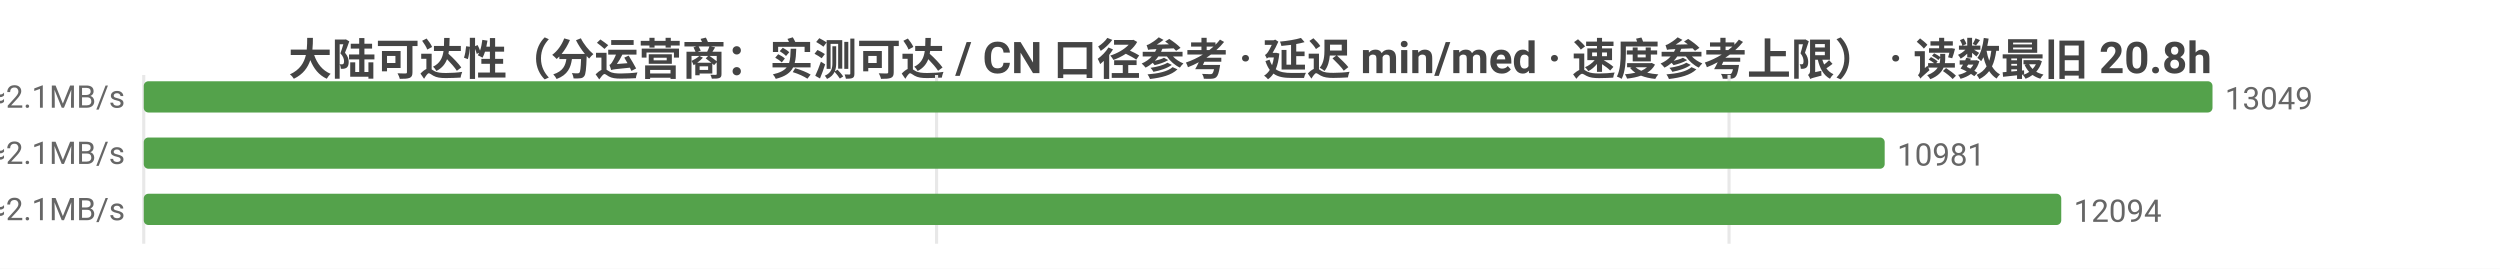
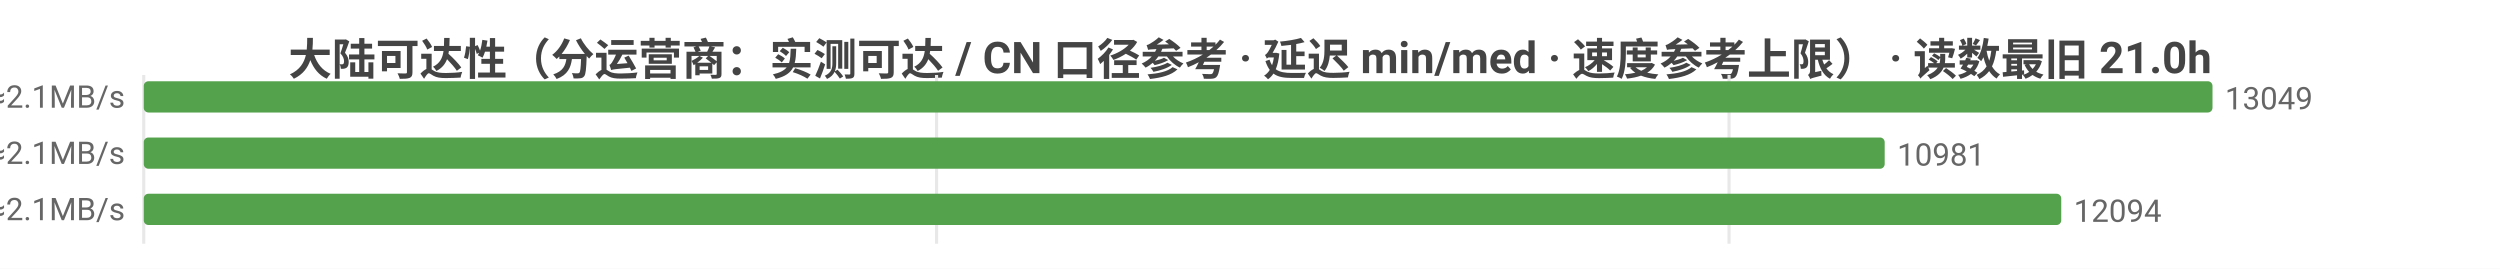
<svg xmlns="http://www.w3.org/2000/svg" width="800" height="86" viewBox="0 0 800 86">
  <rect width="800" height="86" fill="#ffffff" />
  <style>text{font-family:system-ui,-apple-system,'Segoe UI',Roboto,'PingFang SC','Microsoft YaHei','Noto Sans CJK SC',sans-serif}.g{stroke:#e8e8e8;stroke-width:1}.a{stroke:#999;stroke-width:1}.t{font-size:10px;fill:#666}.m{font-size:10px;text-anchor:middle;fill:#666}.e{font-size:10px;text-anchor:end;fill:#666}.l{font-size:11px;fill:#333}.tt{font-size:14px;font-weight:600;text-anchor:middle;fill:#444}.em{font-size:13px;text-anchor:middle;fill:#999}</style>
-   <text class="tt" x="400.0" y="24">大陆可达性（分运营商：实测可达 / CN 口径参考 · 延迟 min/med · 速度参考上限） · 读数最旧 20.8h</text>
+   <text class="tt" x="400.0" y="24">大陆可达性（分运营商：实测可达 / CN 口径参考 · 延迟 min/med · 速度参考上限） · 读数最旧 21.0h</text>
  <line class="g" x1="46" y1="24" x2="46" y2="78" />
  <line class="g" x1="299.7" y1="24" x2="299.7" y2="78" />
  <line class="g" x1="553.3" y1="24" x2="553.3" y2="78" />
  <text class="e" x="40" y="35">中国电信  实测可达 13049/13062 · CN口径 13791  min10/med226ms  ≈2.1MB/s</text>
  <rect x="46" y="26" width="662" height="10" fill="#54a24b" rx="1.5" />
  <text class="t" x="712" y="35">13049</text>
  <text class="e" x="40" y="53">中国联通  实测可达 10981/10994 · CN口径 13791  min7/med233ms  ≈2.1MB/s</text>
  <rect x="46" y="44" width="557.1" height="10" fill="#54a24b" rx="1.5" />
  <text class="t" x="607.1" y="53">10981</text>
  <text class="e" x="40" y="71">中国移动  实测可达 12094/12106 · CN口径 13791  min10/med227ms  ≈2.1MB/s</text>
  <rect x="46" y="62" width="613.6" height="10" fill="#54a24b" rx="1.5" />
  <text class="t" x="663.6" y="71">12094</text>
</svg>
